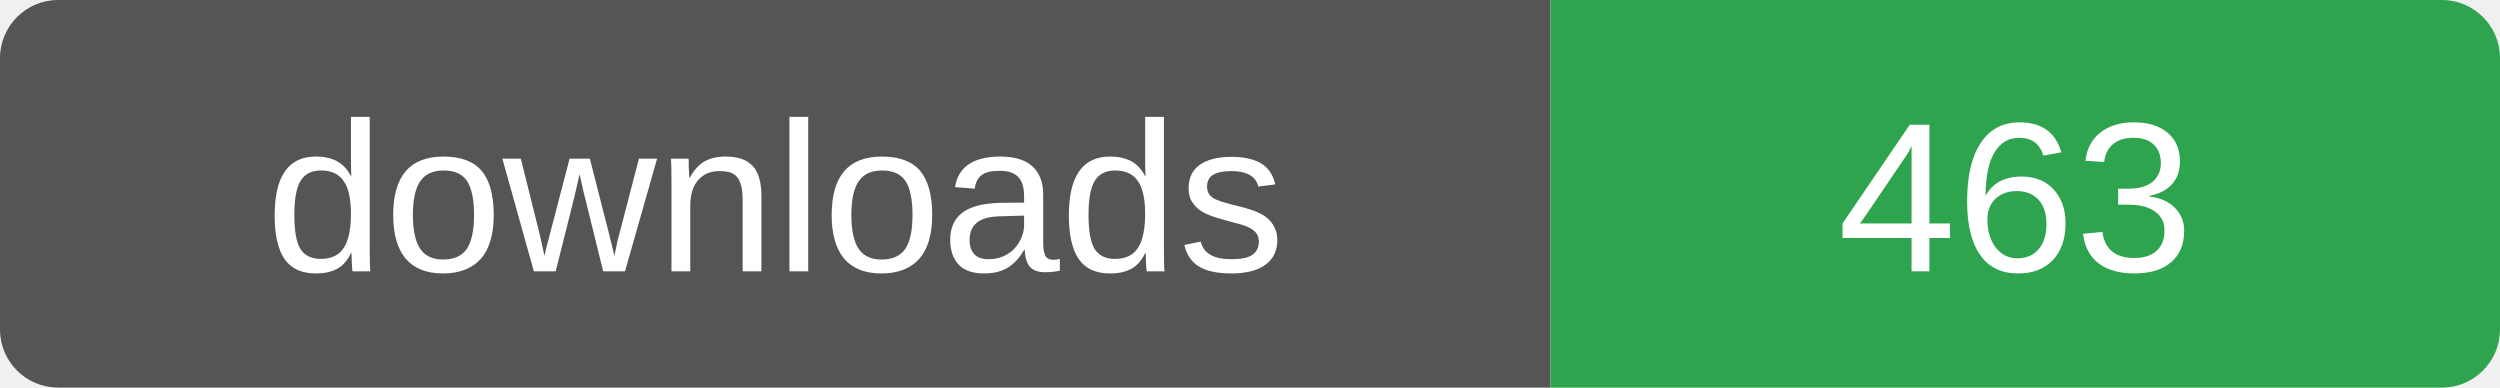
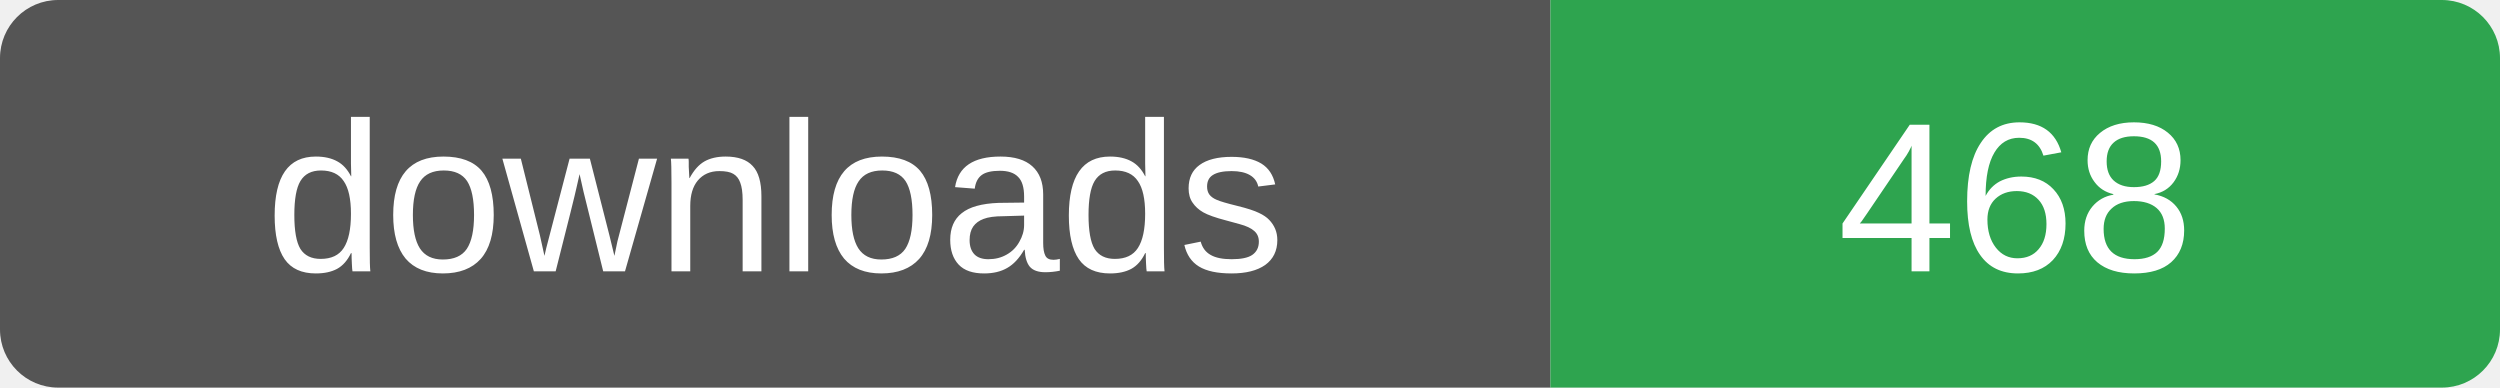
- <svg xmlns="http://www.w3.org/2000/svg" width="129" height="20" role="img" aria-label="downloads: 463">
+ <svg xmlns="http://www.w3.org/2000/svg" width="129" height="20" role="img" aria-label="downloads: 468">
  <clipPath id="r">
    <rect width="129" height="20" rx="3" />
  </clipPath>
  <g clip-path="url(#r)">
    <rect width="80" height="20" fill="#555" />
    <rect x="80" width="49" height="20" fill="#2ea44f" />
  </g>
  <g fill="#fff" font-family="Verdana,Arial,sans-serif" font-size="11" text-anchor="middle">
    <text x="40" y="14">downloads</text>
-     <text x="104" y="14">463</text>
+     <text x="104" y="14">468</text>
  </g>
</svg>
